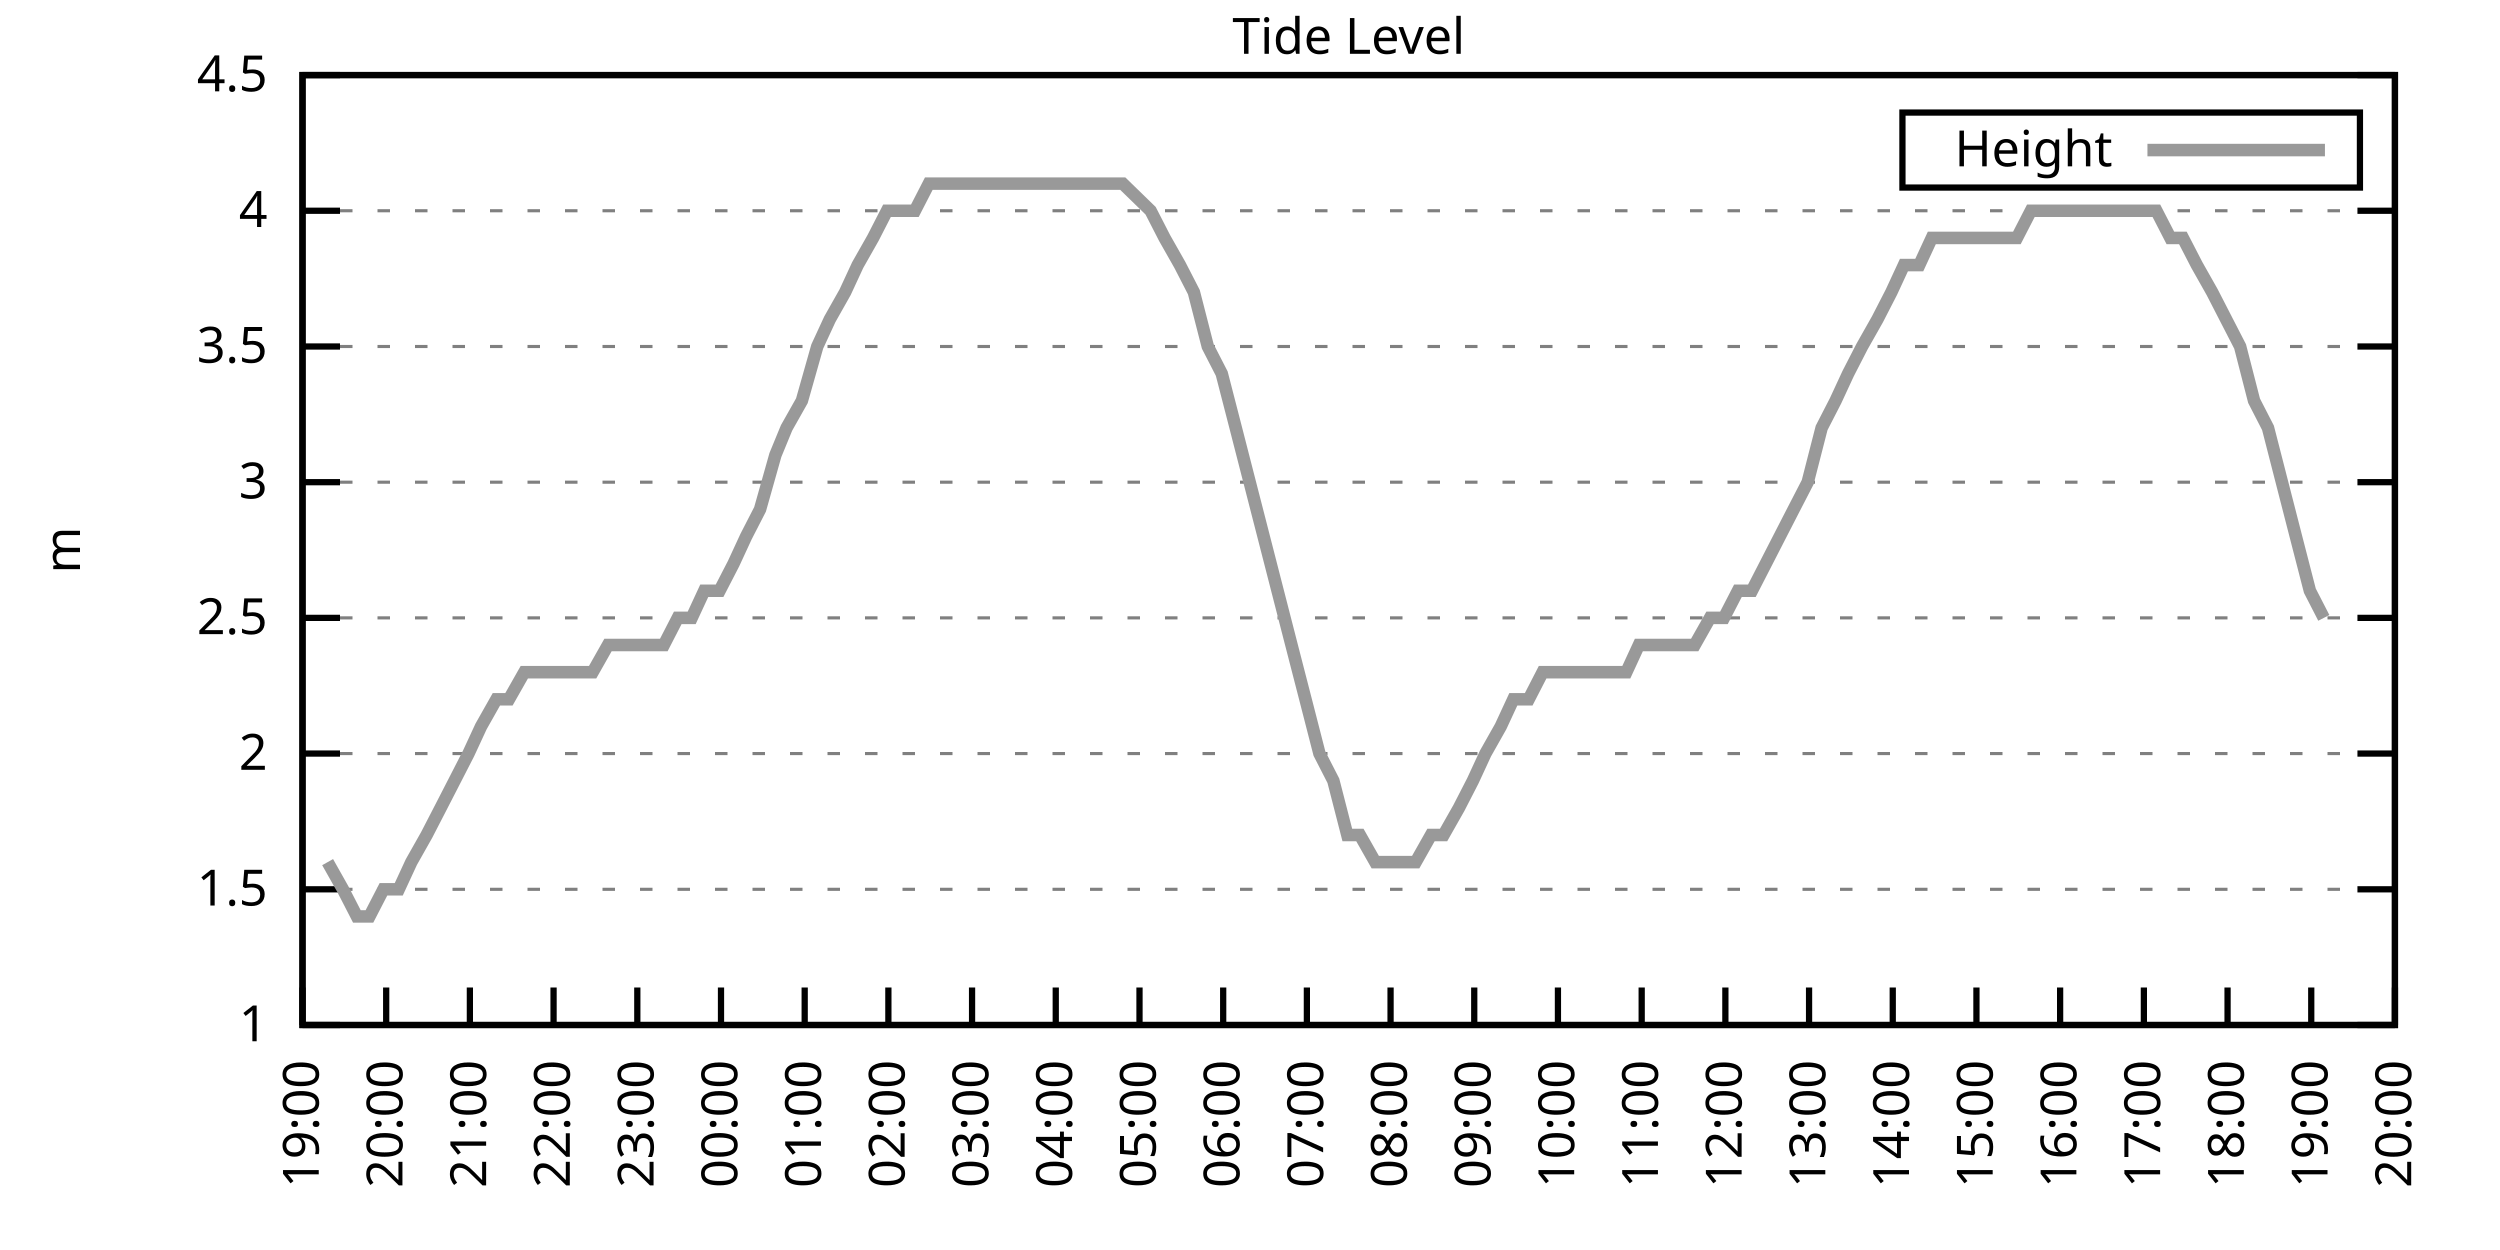
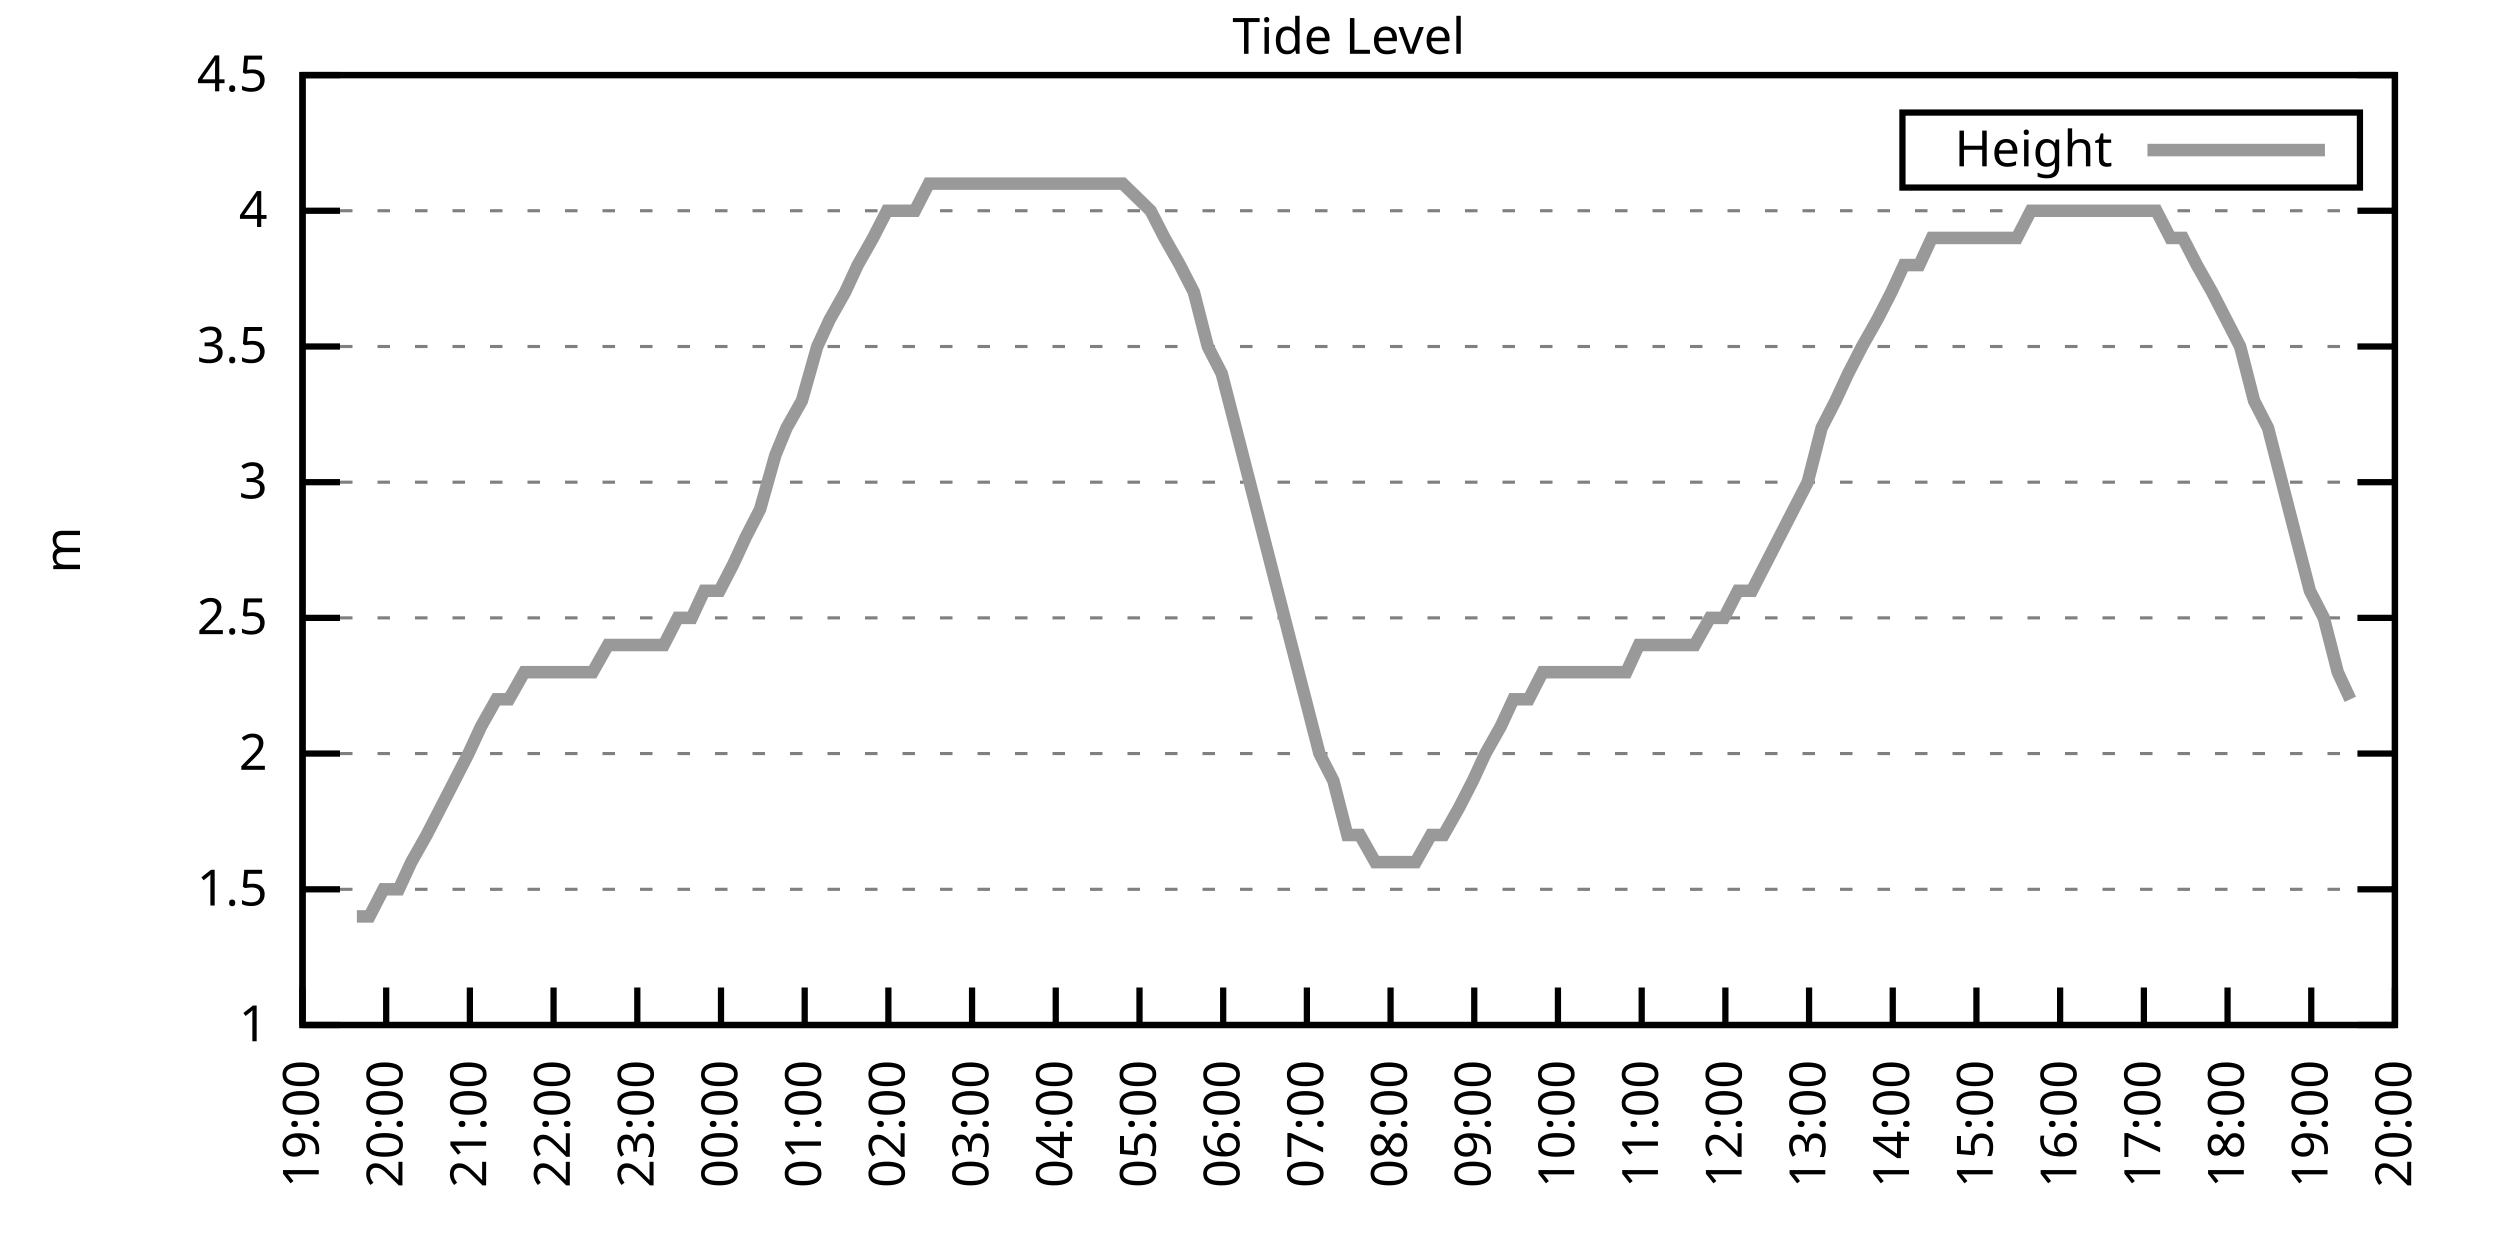
<svg xmlns="http://www.w3.org/2000/svg" xmlns:xlink="http://www.w3.org/1999/xlink" width="400" height="200" viewBox="0 0 400 200">
  <g id="gnuplot_canvas">
    <rect x="0" y="0" width="400" height="200" fill="none" />
    <defs>
      <circle id="gpDot" r="0.5" stroke-width="0.5" stroke="currentColor" />
      <path id="gpPt0" stroke-width="0.333" stroke="currentColor" d="M-1,0 h2 M0,-1 v2" />
      <path id="gpPt1" stroke-width="0.333" stroke="currentColor" d="M-1,-1 L1,1 M1,-1 L-1,1" />
      <path id="gpPt2" stroke-width="0.333" stroke="currentColor" d="M-1,0 L1,0 M0,-1 L0,1 M-1,-1 L1,1 M-1,1 L1,-1" />
      <rect id="gpPt3" stroke-width="0.333" stroke="currentColor" x="-1" y="-1" width="2" height="2" />
      <rect id="gpPt4" stroke-width="0.333" stroke="currentColor" fill="currentColor" x="-1" y="-1" width="2" height="2" />
      <circle id="gpPt5" stroke-width="0.333" stroke="currentColor" cx="0" cy="0" r="1" />
      <use xlink:href="#gpPt5" id="gpPt6" fill="currentColor" stroke="none" />
      <path id="gpPt7" stroke-width="0.333" stroke="currentColor" d="M0,-1.33 L-1.33,0.67 L1.33,0.67 z" />
      <use xlink:href="#gpPt7" id="gpPt8" fill="currentColor" stroke="none" />
      <use xlink:href="#gpPt7" id="gpPt9" stroke="currentColor" transform="rotate(180)" />
      <use xlink:href="#gpPt9" id="gpPt10" fill="currentColor" stroke="none" />
      <use xlink:href="#gpPt3" id="gpPt11" stroke="currentColor" transform="rotate(45)" />
      <use xlink:href="#gpPt11" id="gpPt12" fill="currentColor" stroke="none" />
      <path id="gpPt13" stroke-width="0.333" stroke="currentColor" d="M0,1.330 L1.265,0.411 L0.782,-1.067 L-0.782,-1.076 L-1.265,0.411 z" />
      <use xlink:href="#gpPt13" id="gpPt14" fill="currentColor" stroke="none" />
      <filter id="textbox" filterUnits="objectBoundingBox" x="0" y="0" height="1" width="1">
        <feFlood flood-color="white" flood-opacity="1" result="bgnd" />
        <feComposite in="SourceGraphic" in2="bgnd" operator="atop" />
      </filter>
      <filter id="greybox" filterUnits="objectBoundingBox" x="0" y="0" height="1" width="1">
        <feFlood flood-color="lightgrey" flood-opacity="1" result="grey" />
        <feComposite in="SourceGraphic" in2="grey" operator="atop" />
      </filter>
    </defs>
    <g fill="none" color="white" stroke="currentColor" stroke-width="1.00" stroke-linecap="butt" stroke-linejoin="miter">
</g>
    <g fill="none" color="black" stroke="currentColor" stroke-width="1.00" stroke-linecap="butt" stroke-linejoin="miter">
      <g stroke="none" shape-rendering="crispEdges">
        <polygon fill="rgb(255, 255, 255)" points="48.40,164.00 383.18,164.00 383.18,12.02 48.40,12.02 " />
      </g>
    </g>
    <g fill="none" color="black" stroke="currentColor" stroke-width="1.00" stroke-linecap="butt" stroke-linejoin="miter">
</g>
    <g fill="none" color="black" stroke="black" stroke-width="0.50" stroke-linecap="butt" stroke-linejoin="miter">
</g>
    <g fill="none" color="gray" stroke="currentColor" stroke-width="0.50" stroke-linecap="butt" stroke-linejoin="miter">
      <path stroke="gray" stroke-dasharray="2,4" class="gridline" d="M48.40,164.00 L383.19,164.00  " />
    </g>
    <g fill="none" color="gray" stroke="gray" stroke-width="1.00" stroke-linecap="butt" stroke-linejoin="miter">
</g>
    <g fill="none" color="black" stroke="currentColor" stroke-width="1.00" stroke-linecap="butt" stroke-linejoin="miter">
      <path stroke="black" d="M48.40,164.00 L54.40,164.00 M383.19,164.00 L377.19,164.00  " />
      <g transform="translate(42.80,166.60)" stroke="none" fill="black" font-family="Sans" font-size="8.00" text-anchor="end">
        <text>
          <tspan font-family="Sans"> 1</tspan>
        </text>
      </g>
    </g>
    <g fill="none" color="black" stroke="currentColor" stroke-width="1.00" stroke-linecap="butt" stroke-linejoin="miter">
</g>
    <g fill="none" color="black" stroke="black" stroke-width="0.50" stroke-linecap="butt" stroke-linejoin="miter">
</g>
    <g fill="none" color="gray" stroke="currentColor" stroke-width="0.50" stroke-linecap="butt" stroke-linejoin="miter">
      <path stroke="gray" stroke-dasharray="2,4" class="gridline" d="M48.40,142.29 L383.19,142.29  " />
    </g>
    <g fill="none" color="gray" stroke="gray" stroke-width="1.00" stroke-linecap="butt" stroke-linejoin="miter">
</g>
    <g fill="none" color="black" stroke="currentColor" stroke-width="1.00" stroke-linecap="butt" stroke-linejoin="miter">
      <path stroke="black" d="M48.40,142.29 L54.40,142.29 M383.19,142.29 L377.19,142.29  " />
      <g transform="translate(42.80,144.89)" stroke="none" fill="black" font-family="Sans" font-size="8.00" text-anchor="end">
        <text>
          <tspan font-family="Sans"> 1.5</tspan>
        </text>
      </g>
    </g>
    <g fill="none" color="black" stroke="currentColor" stroke-width="1.00" stroke-linecap="butt" stroke-linejoin="miter">
</g>
    <g fill="none" color="black" stroke="black" stroke-width="0.50" stroke-linecap="butt" stroke-linejoin="miter">
</g>
    <g fill="none" color="gray" stroke="currentColor" stroke-width="0.50" stroke-linecap="butt" stroke-linejoin="miter">
      <path stroke="gray" stroke-dasharray="2,4" class="gridline" d="M48.40,120.57 L383.19,120.57  " />
    </g>
    <g fill="none" color="gray" stroke="gray" stroke-width="1.00" stroke-linecap="butt" stroke-linejoin="miter">
</g>
    <g fill="none" color="black" stroke="currentColor" stroke-width="1.00" stroke-linecap="butt" stroke-linejoin="miter">
      <path stroke="black" d="M48.40,120.57 L54.40,120.57 M383.19,120.57 L377.19,120.57  " />
      <g transform="translate(42.80,123.17)" stroke="none" fill="black" font-family="Sans" font-size="8.00" text-anchor="end">
        <text>
          <tspan font-family="Sans"> 2</tspan>
        </text>
      </g>
    </g>
    <g fill="none" color="black" stroke="currentColor" stroke-width="1.00" stroke-linecap="butt" stroke-linejoin="miter">
</g>
    <g fill="none" color="black" stroke="black" stroke-width="0.50" stroke-linecap="butt" stroke-linejoin="miter">
</g>
    <g fill="none" color="gray" stroke="currentColor" stroke-width="0.50" stroke-linecap="butt" stroke-linejoin="miter">
      <path stroke="gray" stroke-dasharray="2,4" class="gridline" d="M48.40,98.86 L383.19,98.86  " />
    </g>
    <g fill="none" color="gray" stroke="gray" stroke-width="1.00" stroke-linecap="butt" stroke-linejoin="miter">
</g>
    <g fill="none" color="black" stroke="currentColor" stroke-width="1.00" stroke-linecap="butt" stroke-linejoin="miter">
      <path stroke="black" d="M48.40,98.86 L54.40,98.86 M383.19,98.86 L377.19,98.86  " />
      <g transform="translate(42.80,101.46)" stroke="none" fill="black" font-family="Sans" font-size="8.00" text-anchor="end">
        <text>
          <tspan font-family="Sans"> 2.5</tspan>
        </text>
      </g>
    </g>
    <g fill="none" color="black" stroke="currentColor" stroke-width="1.00" stroke-linecap="butt" stroke-linejoin="miter">
</g>
    <g fill="none" color="black" stroke="black" stroke-width="0.50" stroke-linecap="butt" stroke-linejoin="miter">
</g>
    <g fill="none" color="gray" stroke="currentColor" stroke-width="0.50" stroke-linecap="butt" stroke-linejoin="miter">
      <path stroke="gray" stroke-dasharray="2,4" class="gridline" d="M48.40,77.15 L383.19,77.15  " />
    </g>
    <g fill="none" color="gray" stroke="gray" stroke-width="1.00" stroke-linecap="butt" stroke-linejoin="miter">
</g>
    <g fill="none" color="black" stroke="currentColor" stroke-width="1.00" stroke-linecap="butt" stroke-linejoin="miter">
      <path stroke="black" d="M48.40,77.15 L54.40,77.15 M383.19,77.15 L377.19,77.15  " />
      <g transform="translate(42.80,79.75)" stroke="none" fill="black" font-family="Sans" font-size="8.00" text-anchor="end">
        <text>
          <tspan font-family="Sans"> 3</tspan>
        </text>
      </g>
    </g>
    <g fill="none" color="black" stroke="currentColor" stroke-width="1.00" stroke-linecap="butt" stroke-linejoin="miter">
</g>
    <g fill="none" color="black" stroke="black" stroke-width="0.50" stroke-linecap="butt" stroke-linejoin="miter">
</g>
    <g fill="none" color="gray" stroke="currentColor" stroke-width="0.50" stroke-linecap="butt" stroke-linejoin="miter">
      <path stroke="gray" stroke-dasharray="2,4" class="gridline" d="M48.40,55.44 L383.19,55.44  " />
    </g>
    <g fill="none" color="gray" stroke="gray" stroke-width="1.00" stroke-linecap="butt" stroke-linejoin="miter">
</g>
    <g fill="none" color="black" stroke="currentColor" stroke-width="1.00" stroke-linecap="butt" stroke-linejoin="miter">
      <path stroke="black" d="M48.40,55.44 L54.40,55.44 M383.19,55.44 L377.19,55.44  " />
      <g transform="translate(42.80,58.04)" stroke="none" fill="black" font-family="Sans" font-size="8.00" text-anchor="end">
        <text>
          <tspan font-family="Sans"> 3.5</tspan>
        </text>
      </g>
    </g>
    <g fill="none" color="black" stroke="currentColor" stroke-width="1.00" stroke-linecap="butt" stroke-linejoin="miter">
</g>
    <g fill="none" color="black" stroke="black" stroke-width="0.50" stroke-linecap="butt" stroke-linejoin="miter">
</g>
    <g fill="none" color="gray" stroke="currentColor" stroke-width="0.50" stroke-linecap="butt" stroke-linejoin="miter">
      <path stroke="gray" stroke-dasharray="2,4" class="gridline" d="M48.40,33.72 L383.19,33.72  " />
    </g>
    <g fill="none" color="gray" stroke="gray" stroke-width="1.00" stroke-linecap="butt" stroke-linejoin="miter">
</g>
    <g fill="none" color="black" stroke="currentColor" stroke-width="1.00" stroke-linecap="butt" stroke-linejoin="miter">
      <path stroke="black" d="M48.40,33.72 L54.40,33.72 M383.19,33.72 L377.19,33.72  " />
      <g transform="translate(42.80,36.32)" stroke="none" fill="black" font-family="Sans" font-size="8.00" text-anchor="end">
        <text>
          <tspan font-family="Sans"> 4</tspan>
        </text>
      </g>
    </g>
    <g fill="none" color="black" stroke="currentColor" stroke-width="1.00" stroke-linecap="butt" stroke-linejoin="miter">
</g>
    <g fill="none" color="black" stroke="black" stroke-width="0.50" stroke-linecap="butt" stroke-linejoin="miter">
</g>
    <g fill="none" color="gray" stroke="currentColor" stroke-width="0.50" stroke-linecap="butt" stroke-linejoin="miter">
      <path stroke="gray" stroke-dasharray="2,4" class="gridline" d="M48.40,12.01 L383.19,12.01  " />
    </g>
    <g fill="none" color="gray" stroke="gray" stroke-width="1.00" stroke-linecap="butt" stroke-linejoin="miter">
</g>
    <g fill="none" color="black" stroke="currentColor" stroke-width="1.00" stroke-linecap="butt" stroke-linejoin="miter">
      <path stroke="black" d="M48.40,12.01 L54.40,12.01 M383.19,12.01 L377.19,12.01  " />
      <g transform="translate(42.80,14.61)" stroke="none" fill="black" font-family="Sans" font-size="8.00" text-anchor="end">
        <text>
          <tspan font-family="Sans"> 4.5</tspan>
        </text>
      </g>
    </g>
    <g fill="none" color="black" stroke="currentColor" stroke-width="1.00" stroke-linecap="butt" stroke-linejoin="miter">
      <path stroke="black" d="M48.40,164.00 L48.40,158.00  " />
      <g transform="translate(51.00,169.60) rotate(270.00)" stroke="none" fill="black" font-family="Sans" font-size="8.00" text-anchor="end">
        <text>
          <tspan font-family="Sans">19:00</tspan>
        </text>
      </g>
    </g>
    <g fill="none" color="black" stroke="currentColor" stroke-width="1.00" stroke-linecap="butt" stroke-linejoin="miter">
      <path stroke="black" d="M61.79,164.00 L61.79,158.00  " />
      <g transform="translate(64.39,169.60) rotate(270.00)" stroke="none" fill="black" font-family="Sans" font-size="8.00" text-anchor="end">
        <text>
          <tspan font-family="Sans">20:00</tspan>
        </text>
      </g>
    </g>
    <g fill="none" color="black" stroke="currentColor" stroke-width="1.00" stroke-linecap="butt" stroke-linejoin="miter">
      <path stroke="black" d="M75.18,164.00 L75.18,158.00  " />
      <g transform="translate(77.78,169.60) rotate(270.00)" stroke="none" fill="black" font-family="Sans" font-size="8.00" text-anchor="end">
        <text>
          <tspan font-family="Sans">21:00</tspan>
        </text>
      </g>
    </g>
    <g fill="none" color="black" stroke="currentColor" stroke-width="1.00" stroke-linecap="butt" stroke-linejoin="miter">
      <path stroke="black" d="M88.57,164.00 L88.57,158.00  " />
      <g transform="translate(91.17,169.60) rotate(270.00)" stroke="none" fill="black" font-family="Sans" font-size="8.00" text-anchor="end">
        <text>
          <tspan font-family="Sans">22:00</tspan>
        </text>
      </g>
    </g>
    <g fill="none" color="black" stroke="currentColor" stroke-width="1.00" stroke-linecap="butt" stroke-linejoin="miter">
      <path stroke="black" d="M101.97,164.00 L101.97,158.00  " />
      <g transform="translate(104.57,169.60) rotate(270.00)" stroke="none" fill="black" font-family="Sans" font-size="8.00" text-anchor="end">
        <text>
          <tspan font-family="Sans">23:00</tspan>
        </text>
      </g>
    </g>
    <g fill="none" color="black" stroke="currentColor" stroke-width="1.00" stroke-linecap="butt" stroke-linejoin="miter">
      <path stroke="black" d="M115.36,164.00 L115.36,158.00  " />
      <g transform="translate(117.96,169.60) rotate(270.00)" stroke="none" fill="black" font-family="Sans" font-size="8.00" text-anchor="end">
        <text>
          <tspan font-family="Sans">00:00</tspan>
        </text>
      </g>
    </g>
    <g fill="none" color="black" stroke="currentColor" stroke-width="1.00" stroke-linecap="butt" stroke-linejoin="miter">
      <path stroke="black" d="M128.75,164.00 L128.75,158.00  " />
      <g transform="translate(131.35,169.60) rotate(270.00)" stroke="none" fill="black" font-family="Sans" font-size="8.00" text-anchor="end">
        <text>
          <tspan font-family="Sans">01:00</tspan>
        </text>
      </g>
    </g>
    <g fill="none" color="black" stroke="currentColor" stroke-width="1.00" stroke-linecap="butt" stroke-linejoin="miter">
      <path stroke="black" d="M142.14,164.00 L142.14,158.00  " />
      <g transform="translate(144.74,169.60) rotate(270.00)" stroke="none" fill="black" font-family="Sans" font-size="8.00" text-anchor="end">
        <text>
          <tspan font-family="Sans">02:00</tspan>
        </text>
      </g>
    </g>
    <g fill="none" color="black" stroke="currentColor" stroke-width="1.00" stroke-linecap="butt" stroke-linejoin="miter">
      <path stroke="black" d="M155.53,164.00 L155.53,158.00  " />
      <g transform="translate(158.13,169.60) rotate(270.00)" stroke="none" fill="black" font-family="Sans" font-size="8.00" text-anchor="end">
        <text>
          <tspan font-family="Sans">03:00</tspan>
        </text>
      </g>
    </g>
    <g fill="none" color="black" stroke="currentColor" stroke-width="1.00" stroke-linecap="butt" stroke-linejoin="miter">
      <path stroke="black" d="M168.92,164.00 L168.92,158.00  " />
      <g transform="translate(171.52,169.60) rotate(270.00)" stroke="none" fill="black" font-family="Sans" font-size="8.00" text-anchor="end">
        <text>
          <tspan font-family="Sans">04:00</tspan>
        </text>
      </g>
    </g>
    <g fill="none" color="black" stroke="currentColor" stroke-width="1.00" stroke-linecap="butt" stroke-linejoin="miter">
      <path stroke="black" d="M182.32,164.00 L182.32,158.00  " />
      <g transform="translate(184.92,169.60) rotate(270.00)" stroke="none" fill="black" font-family="Sans" font-size="8.00" text-anchor="end">
        <text>
          <tspan font-family="Sans">05:00</tspan>
        </text>
      </g>
    </g>
    <g fill="none" color="black" stroke="currentColor" stroke-width="1.00" stroke-linecap="butt" stroke-linejoin="miter">
      <path stroke="black" d="M195.71,164.00 L195.71,158.00  " />
      <g transform="translate(198.31,169.60) rotate(270.00)" stroke="none" fill="black" font-family="Sans" font-size="8.00" text-anchor="end">
        <text>
          <tspan font-family="Sans">06:00</tspan>
        </text>
      </g>
    </g>
    <g fill="none" color="black" stroke="currentColor" stroke-width="1.00" stroke-linecap="butt" stroke-linejoin="miter">
      <path stroke="black" d="M209.10,164.00 L209.10,158.00  " />
      <g transform="translate(211.70,169.60) rotate(270.00)" stroke="none" fill="black" font-family="Sans" font-size="8.00" text-anchor="end">
        <text>
          <tspan font-family="Sans">07:00</tspan>
        </text>
      </g>
    </g>
    <g fill="none" color="black" stroke="currentColor" stroke-width="1.00" stroke-linecap="butt" stroke-linejoin="miter">
      <path stroke="black" d="M222.49,164.00 L222.49,158.00  " />
      <g transform="translate(225.09,169.60) rotate(270.00)" stroke="none" fill="black" font-family="Sans" font-size="8.00" text-anchor="end">
        <text>
          <tspan font-family="Sans">08:00</tspan>
        </text>
      </g>
    </g>
    <g fill="none" color="black" stroke="currentColor" stroke-width="1.00" stroke-linecap="butt" stroke-linejoin="miter">
      <path stroke="black" d="M235.88,164.00 L235.88,158.00  " />
      <g transform="translate(238.48,169.60) rotate(270.00)" stroke="none" fill="black" font-family="Sans" font-size="8.00" text-anchor="end">
        <text>
          <tspan font-family="Sans">09:00</tspan>
        </text>
      </g>
    </g>
    <g fill="none" color="black" stroke="currentColor" stroke-width="1.00" stroke-linecap="butt" stroke-linejoin="miter">
      <path stroke="black" d="M249.27,164.00 L249.27,158.00  " />
      <g transform="translate(251.87,169.60) rotate(270.00)" stroke="none" fill="black" font-family="Sans" font-size="8.00" text-anchor="end">
        <text>
          <tspan font-family="Sans">10:00</tspan>
        </text>
      </g>
    </g>
    <g fill="none" color="black" stroke="currentColor" stroke-width="1.00" stroke-linecap="butt" stroke-linejoin="miter">
      <path stroke="black" d="M262.67,164.00 L262.67,158.00  " />
      <g transform="translate(265.27,169.60) rotate(270.00)" stroke="none" fill="black" font-family="Sans" font-size="8.00" text-anchor="end">
        <text>
          <tspan font-family="Sans">11:00</tspan>
        </text>
      </g>
    </g>
    <g fill="none" color="black" stroke="currentColor" stroke-width="1.00" stroke-linecap="butt" stroke-linejoin="miter">
      <path stroke="black" d="M276.06,164.00 L276.06,158.00  " />
      <g transform="translate(278.66,169.60) rotate(270.00)" stroke="none" fill="black" font-family="Sans" font-size="8.00" text-anchor="end">
        <text>
          <tspan font-family="Sans">12:00</tspan>
        </text>
      </g>
    </g>
    <g fill="none" color="black" stroke="currentColor" stroke-width="1.00" stroke-linecap="butt" stroke-linejoin="miter">
      <path stroke="black" d="M289.45,164.00 L289.45,158.00  " />
      <g transform="translate(292.05,169.60) rotate(270.00)" stroke="none" fill="black" font-family="Sans" font-size="8.00" text-anchor="end">
        <text>
          <tspan font-family="Sans">13:00</tspan>
        </text>
      </g>
    </g>
    <g fill="none" color="black" stroke="currentColor" stroke-width="1.00" stroke-linecap="butt" stroke-linejoin="miter">
      <path stroke="black" d="M302.84,164.00 L302.84,158.00  " />
      <g transform="translate(305.44,169.60) rotate(270.00)" stroke="none" fill="black" font-family="Sans" font-size="8.00" text-anchor="end">
        <text>
          <tspan font-family="Sans">14:00</tspan>
        </text>
      </g>
    </g>
    <g fill="none" color="black" stroke="currentColor" stroke-width="1.00" stroke-linecap="butt" stroke-linejoin="miter">
      <path stroke="black" d="M316.23,164.00 L316.23,158.00  " />
      <g transform="translate(318.83,169.60) rotate(270.00)" stroke="none" fill="black" font-family="Sans" font-size="8.00" text-anchor="end">
        <text>
          <tspan font-family="Sans">15:00</tspan>
        </text>
      </g>
    </g>
    <g fill="none" color="black" stroke="currentColor" stroke-width="1.00" stroke-linecap="butt" stroke-linejoin="miter">
      <path stroke="black" d="M329.62,164.00 L329.62,158.00  " />
      <g transform="translate(332.22,169.60) rotate(270.00)" stroke="none" fill="black" font-family="Sans" font-size="8.00" text-anchor="end">
        <text>
          <tspan font-family="Sans">16:00</tspan>
        </text>
      </g>
    </g>
    <g fill="none" color="black" stroke="currentColor" stroke-width="1.00" stroke-linecap="butt" stroke-linejoin="miter">
      <path stroke="black" d="M343.02,164.00 L343.02,158.00  " />
      <g transform="translate(345.62,169.60) rotate(270.00)" stroke="none" fill="black" font-family="Sans" font-size="8.00" text-anchor="end">
        <text>
          <tspan font-family="Sans">17:00</tspan>
        </text>
      </g>
    </g>
    <g fill="none" color="black" stroke="currentColor" stroke-width="1.00" stroke-linecap="butt" stroke-linejoin="miter">
      <path stroke="black" d="M356.41,164.00 L356.41,158.00  " />
      <g transform="translate(359.01,169.60) rotate(270.00)" stroke="none" fill="black" font-family="Sans" font-size="8.00" text-anchor="end">
        <text>
          <tspan font-family="Sans">18:00</tspan>
        </text>
      </g>
    </g>
    <g fill="none" color="black" stroke="currentColor" stroke-width="1.00" stroke-linecap="butt" stroke-linejoin="miter">
      <path stroke="black" d="M369.80,164.00 L369.80,158.00  " />
      <g transform="translate(372.40,169.60) rotate(270.00)" stroke="none" fill="black" font-family="Sans" font-size="8.00" text-anchor="end">
        <text>
          <tspan font-family="Sans">19:00</tspan>
        </text>
      </g>
    </g>
    <g fill="none" color="black" stroke="currentColor" stroke-width="1.00" stroke-linecap="butt" stroke-linejoin="miter">
      <path stroke="black" d="M383.19,164.00 L383.19,158.00  " />
      <g transform="translate(385.79,169.60) rotate(270.00)" stroke="none" fill="black" font-family="Sans" font-size="8.00" text-anchor="end">
        <text>
          <tspan font-family="Sans">20:00</tspan>
        </text>
      </g>
    </g>
    <g fill="none" color="black" stroke="currentColor" stroke-width="1.00" stroke-linecap="butt" stroke-linejoin="miter">
</g>
    <g fill="none" color="black" stroke="currentColor" stroke-width="1.00" stroke-linecap="butt" stroke-linejoin="miter">
      <path stroke="black" d="M48.40,12.01 L48.40,164.00 L383.19,164.00 L383.19,12.01 L48.40,12.01 Z  " />
    </g>
    <g fill="none" color="black" stroke="currentColor" stroke-width="1.00" stroke-linecap="butt" stroke-linejoin="miter">
</g>
    <g fill="none" color="black" stroke="currentColor" stroke-width="1.00" stroke-linecap="butt" stroke-linejoin="miter">
      <path stroke="black" d="M304.39,30.01 L304.39,18.01 L377.59,18.01 L377.59,30.01 L304.39,30.01 Z  " />
    </g>
    <g id="Tide_level_plot_1">
      <g fill="none" color="white" stroke="black" stroke-width="2.00" stroke-linecap="butt" stroke-linejoin="miter">
</g>
      <g fill="none" color="black" stroke="currentColor" stroke-width="2.00" stroke-linecap="butt" stroke-linejoin="miter">
        <g transform="translate(337.99,26.61)" stroke="none" fill="black" font-family="Sans" font-size="8.00" text-anchor="end">
          <text>
            <tspan font-family="Sans">Height</tspan>
          </text>
        </g>
      </g>
      <g fill="none" color="black" stroke="currentColor" stroke-width="2.00" stroke-linecap="butt" stroke-linejoin="miter">
-         <path stroke="rgb(153, 153, 153)" d="M343.59,24.01 L371.99,24.01 M52.42,137.94 L54.87,142.29 L57.10,146.63 L59.11,146.63 L61.35,142.29 L63.80,142.29   L65.81,137.94 L68.26,133.60 L70.50,129.26 L72.73,124.92 L74.96,120.57 L76.97,116.23 L79.42,111.89 L81.43,111.89   L83.89,107.55 L85.90,107.55 L88.13,107.55 L90.58,107.55 L92.82,107.55 L94.82,107.55 L97.28,103.20 L99.51,103.20   L101.74,103.20 L103.75,103.20 L106.21,103.20 L108.44,98.86 L110.67,98.86 L112.68,94.52 L115.13,94.52 L117.37,90.18   L119.38,85.83 L121.61,81.49 L124.06,72.81 L125.85,68.46 L128.30,64.12 L130.76,55.44 L132.77,51.09 L135.22,46.75   L137.23,42.41 L139.69,38.07 L141.92,33.72 L144.15,33.72 L146.38,33.72 L148.61,29.38 L150.85,29.38 L152.85,29.38   L157.54,29.38 L159.55,29.38 L162.01,29.38 L164.01,29.38 L166.25,29.38 L168.70,29.38 L170.71,29.38 L172.94,29.38   L175.17,29.38 L177.41,29.38 L179.64,29.38 L184.10,33.72 L186.33,38.07 L188.79,42.41 L191.02,46.75 L193.25,55.44   L195.48,59.78 L197.72,68.46 L199.95,77.15 L202.18,85.83 L204.41,94.52 L206.64,103.20 L208.88,111.89 L211.11,120.57   L213.34,124.92 L215.57,133.60 L217.58,133.60 L220.04,137.94 L222.04,137.94 L224.28,137.94 L226.51,137.94 L228.96,133.60   L230.97,133.60 L233.43,129.26 L235.66,124.92 L237.67,120.57 L240.12,116.23 L242.13,111.89 L244.59,111.89 L246.82,107.55   L248.83,107.55 L251.06,107.55 L253.29,107.55 L255.75,107.55 L257.98,107.55 L260.21,107.55 L262.22,103.20 L264.67,103.20   L266.91,103.20 L269.14,103.20 L271.15,103.20 L273.60,98.86 L275.83,98.86 L278.07,94.52 L280.30,94.52 L282.53,90.18   L284.76,85.83 L286.99,81.49 L289.23,77.15 L291.46,68.46 L293.69,64.12 L295.70,59.78 L297.93,55.44 L300.39,51.09   L302.62,46.75 L304.63,42.41 L307.08,42.41 L309.09,38.07 L311.54,38.07 L313.78,38.07 L315.79,38.07 L318.02,38.07   L320.47,38.07 L322.70,38.07 L324.94,33.72 L327.17,33.72 L329.40,33.72 L331.63,33.72 L333.86,33.72 L336.10,33.72   L338.33,33.72 L340.34,33.72 L342.57,33.72 L345.02,33.72 L347.26,38.07 L349.26,38.07 L351.50,42.41 L353.95,46.75   L356.18,51.09 L358.42,55.44 L360.65,64.12 L362.88,68.46 L365.11,77.15 L367.34,85.83 L369.58,94.52 L371.81,98.86    " />
+         <path stroke="rgb(153, 153, 153)" d="M343.59,24.01 L371.99,24.01 M57.10,146.63 L59.11,146.63 L61.35,142.29 L63.80,142.29 L65.81,137.94 L68.26,133.60   L70.50,129.26 L72.73,124.92 L74.96,120.57 L76.97,116.23 L79.42,111.89 L81.43,111.89 L83.89,107.55 L85.90,107.55   L88.13,107.55 L90.58,107.55 L92.82,107.55 L94.82,107.55 L97.28,103.20 L99.51,103.20 L101.74,103.20 L103.75,103.20   L106.21,103.20 L108.44,98.86 L110.67,98.86 L112.68,94.52 L115.13,94.52 L117.37,90.18 L119.38,85.83 L121.61,81.49   L124.06,72.81 L125.85,68.46 L128.30,64.12 L130.76,55.44 L132.77,51.09 L135.22,46.75 L137.23,42.41 L139.69,38.07   L141.92,33.72 L144.15,33.72 L146.38,33.72 L148.61,29.38 L150.85,29.38 L152.85,29.38 L157.54,29.38 L159.55,29.38   L162.01,29.38 L164.01,29.38 L166.25,29.38 L168.70,29.38 L170.71,29.38 L172.94,29.38 L175.17,29.38 L177.41,29.38   L179.64,29.38 L184.10,33.72 L186.33,38.07 L188.79,42.41 L191.02,46.75 L193.25,55.44 L195.48,59.78 L197.72,68.46   L199.95,77.15 L202.18,85.83 L204.41,94.52 L206.64,103.20 L208.88,111.89 L211.11,120.57 L213.34,124.92 L215.57,133.60   L217.58,133.60 L220.04,137.94 L222.04,137.94 L224.28,137.94 L226.51,137.94 L228.96,133.60 L230.97,133.60 L233.43,129.26   L235.66,124.92 L237.67,120.57 L240.12,116.23 L242.13,111.89 L244.59,111.89 L246.82,107.55 L248.83,107.55 L251.06,107.55   L253.29,107.55 L255.75,107.55 L257.98,107.55 L260.21,107.55 L262.22,103.20 L264.67,103.20 L266.91,103.20 L269.14,103.20   L271.15,103.20 L273.60,98.86 L275.83,98.86 L278.07,94.52 L280.30,94.52 L282.53,90.18 L284.76,85.83 L286.99,81.49   L289.23,77.15 L291.46,68.46 L293.69,64.12 L295.70,59.78 L297.93,55.44 L300.39,51.09 L302.62,46.75 L304.63,42.41   L307.08,42.41 L309.09,38.07 L311.54,38.07 L313.78,38.07 L315.79,38.07 L318.02,38.07 L320.47,38.07 L322.70,38.07   L324.94,33.72 L327.17,33.72 L329.40,33.72 L331.63,33.72 L333.86,33.72 L336.10,33.72 L338.33,33.72 L340.34,33.72   L342.57,33.72 L345.02,33.72 L347.26,38.07 L349.26,38.07 L351.50,42.41 L353.95,46.75 L356.18,51.09 L358.42,55.44   L360.65,64.12 L362.88,68.46 L365.11,77.15 L367.34,85.83 L369.58,94.52 L371.81,98.86 L374.04,107.55 L376.05,111.89    " />
      </g>
    </g>
    <g fill="none" color="black" stroke="currentColor" stroke-width="2.00" stroke-linecap="butt" stroke-linejoin="miter">
</g>
    <g fill="none" color="black" stroke="black" stroke-width="1.00" stroke-linecap="butt" stroke-linejoin="miter">
</g>
    <g fill="none" color="black" stroke="currentColor" stroke-width="1.00" stroke-linecap="butt" stroke-linejoin="miter">
      <path stroke="black" d="M48.40,12.01 L48.40,164.00 L383.19,164.00 L383.19,12.01 L48.40,12.01 Z  " />
      <g transform="translate(12.80,88.01) rotate(270.00)" stroke="none" fill="black" font-family="Sans" font-size="8.00" text-anchor="middle">
        <text>
          <tspan font-family="Sans">m</tspan>
        </text>
      </g>
    </g>
    <g fill="none" color="black" stroke="currentColor" stroke-width="1.00" stroke-linecap="butt" stroke-linejoin="miter">
</g>
    <g fill="none" color="black" stroke="currentColor" stroke-width="1.00" stroke-linecap="butt" stroke-linejoin="miter">
      <g transform="translate(215.79,8.61)" stroke="none" fill="black" font-family="Sans" font-size="8.00" text-anchor="middle">
        <text>
          <tspan font-family="Sans">Tide Level</tspan>
        </text>
      </g>
    </g>
    <g fill="none" color="black" stroke="currentColor" stroke-width="1.00" stroke-linecap="butt" stroke-linejoin="miter">
</g>
  </g>
</svg>
